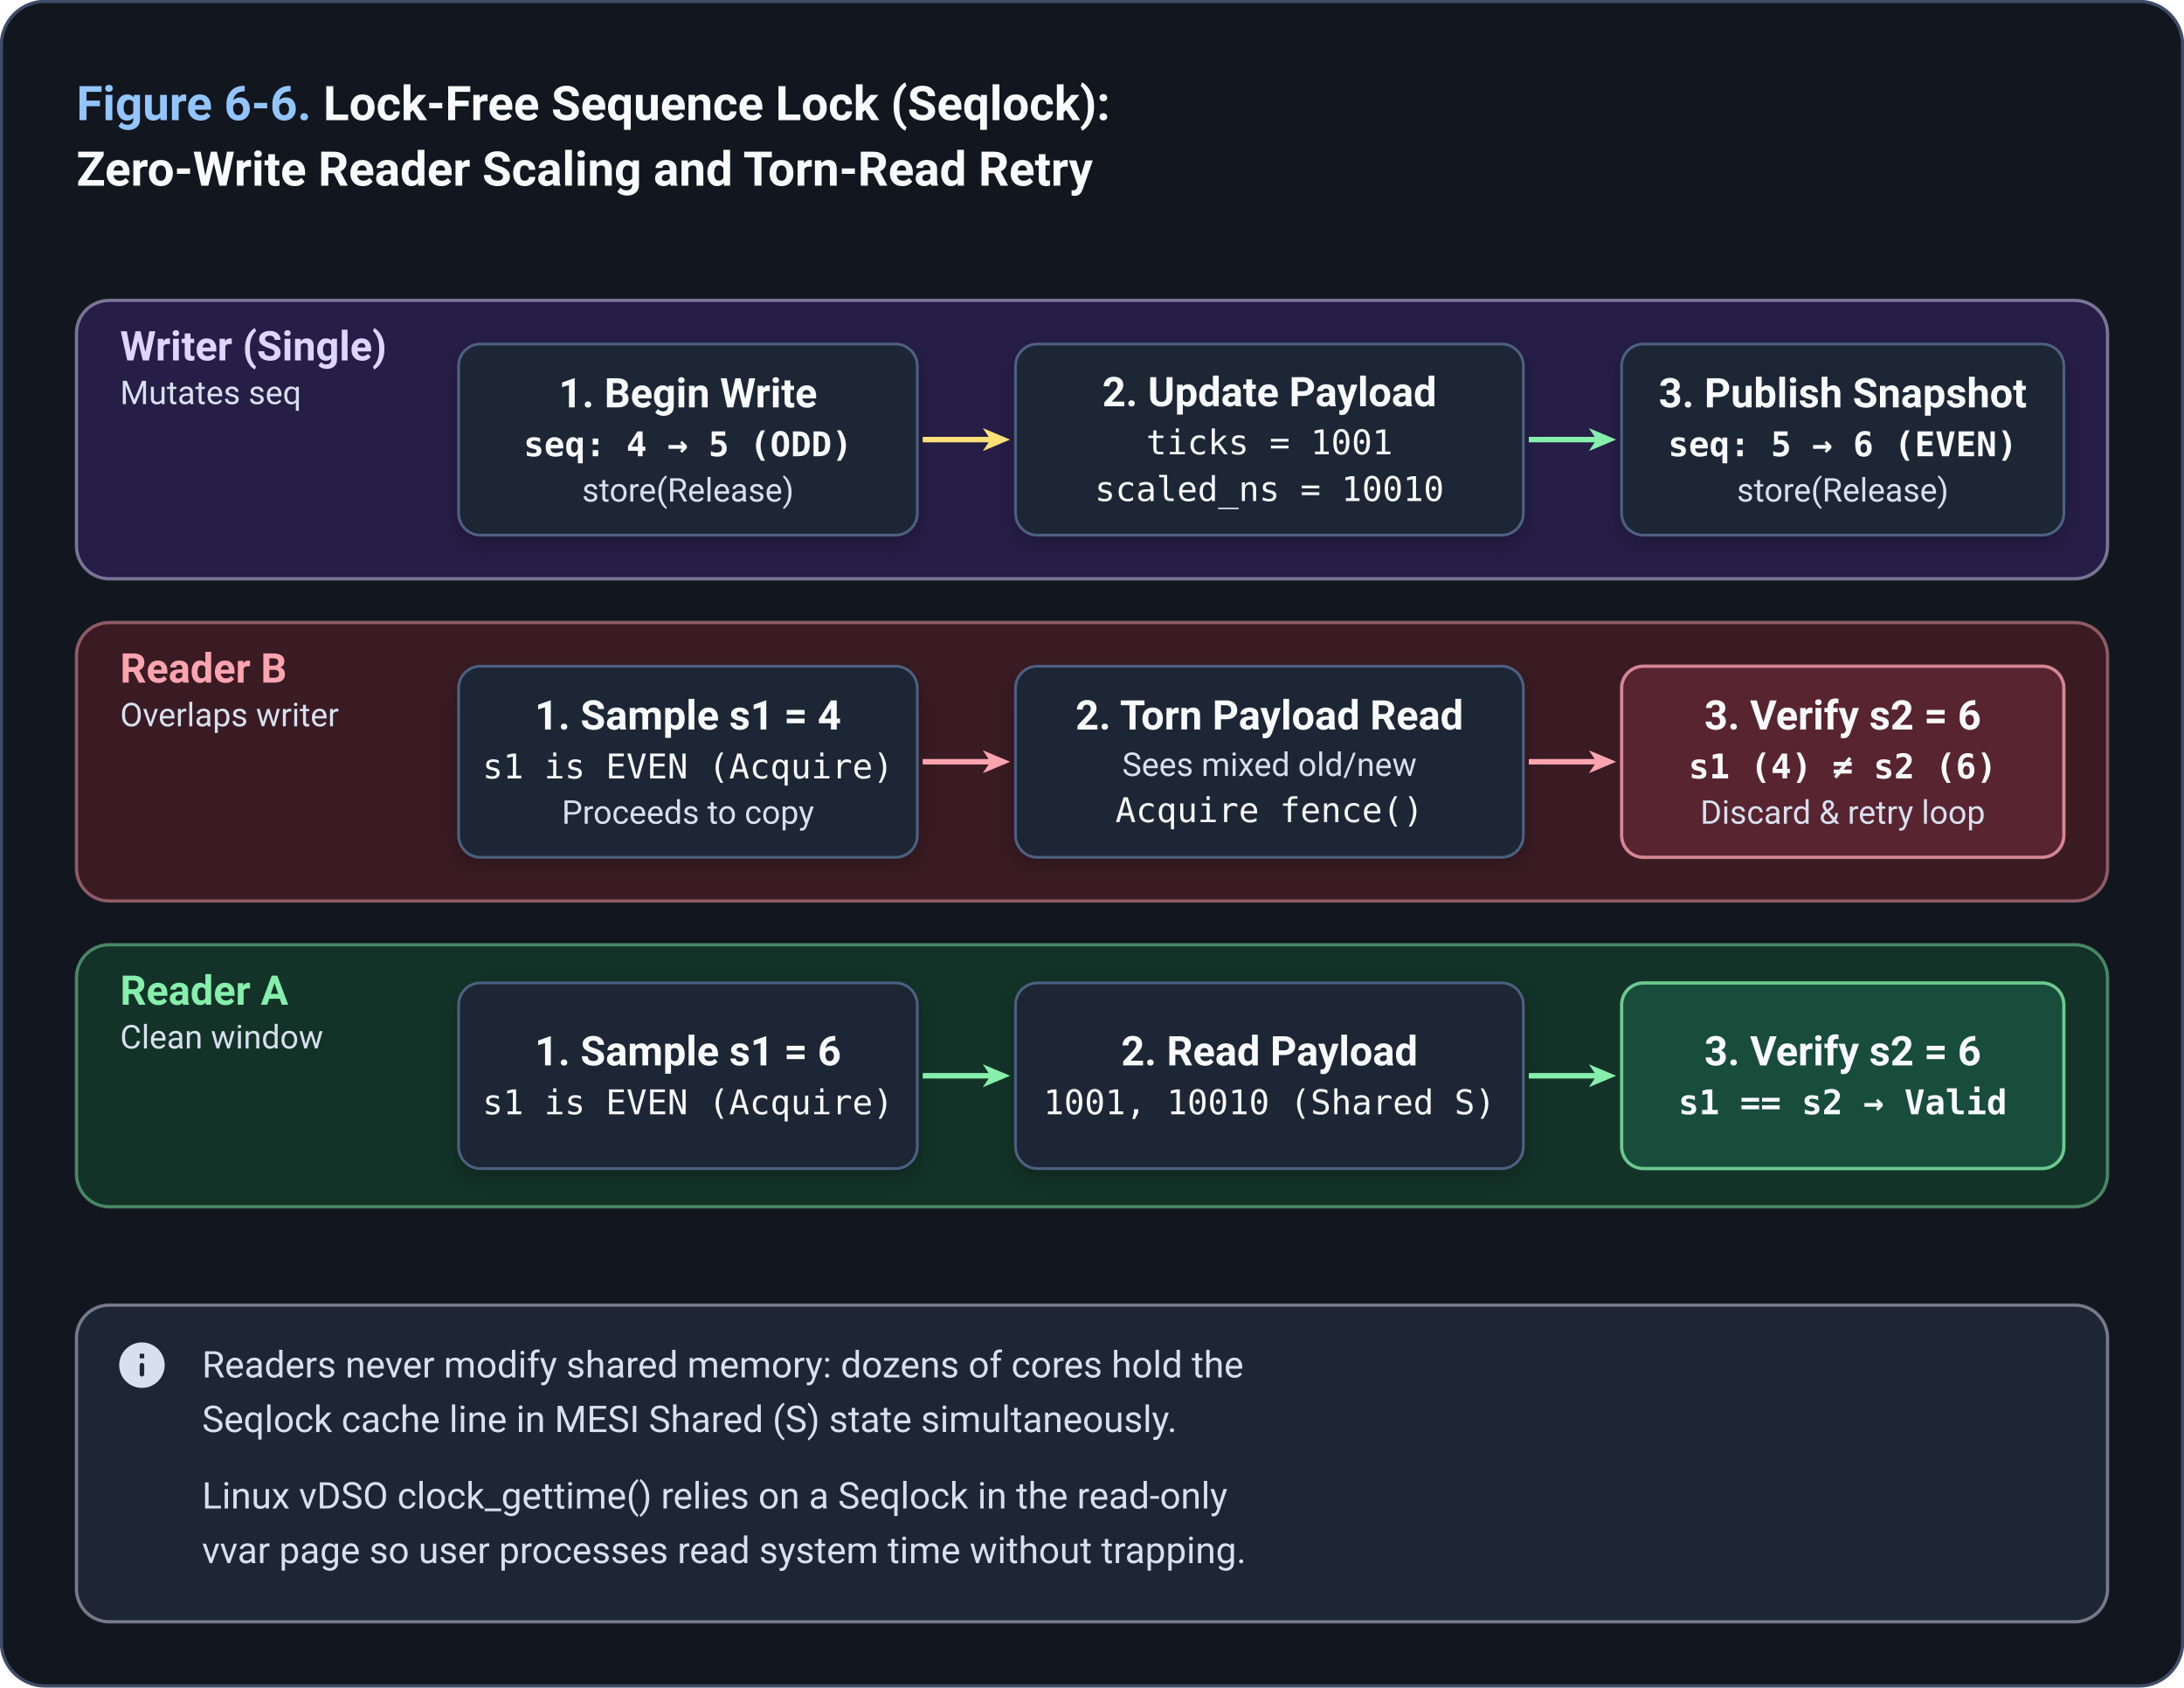
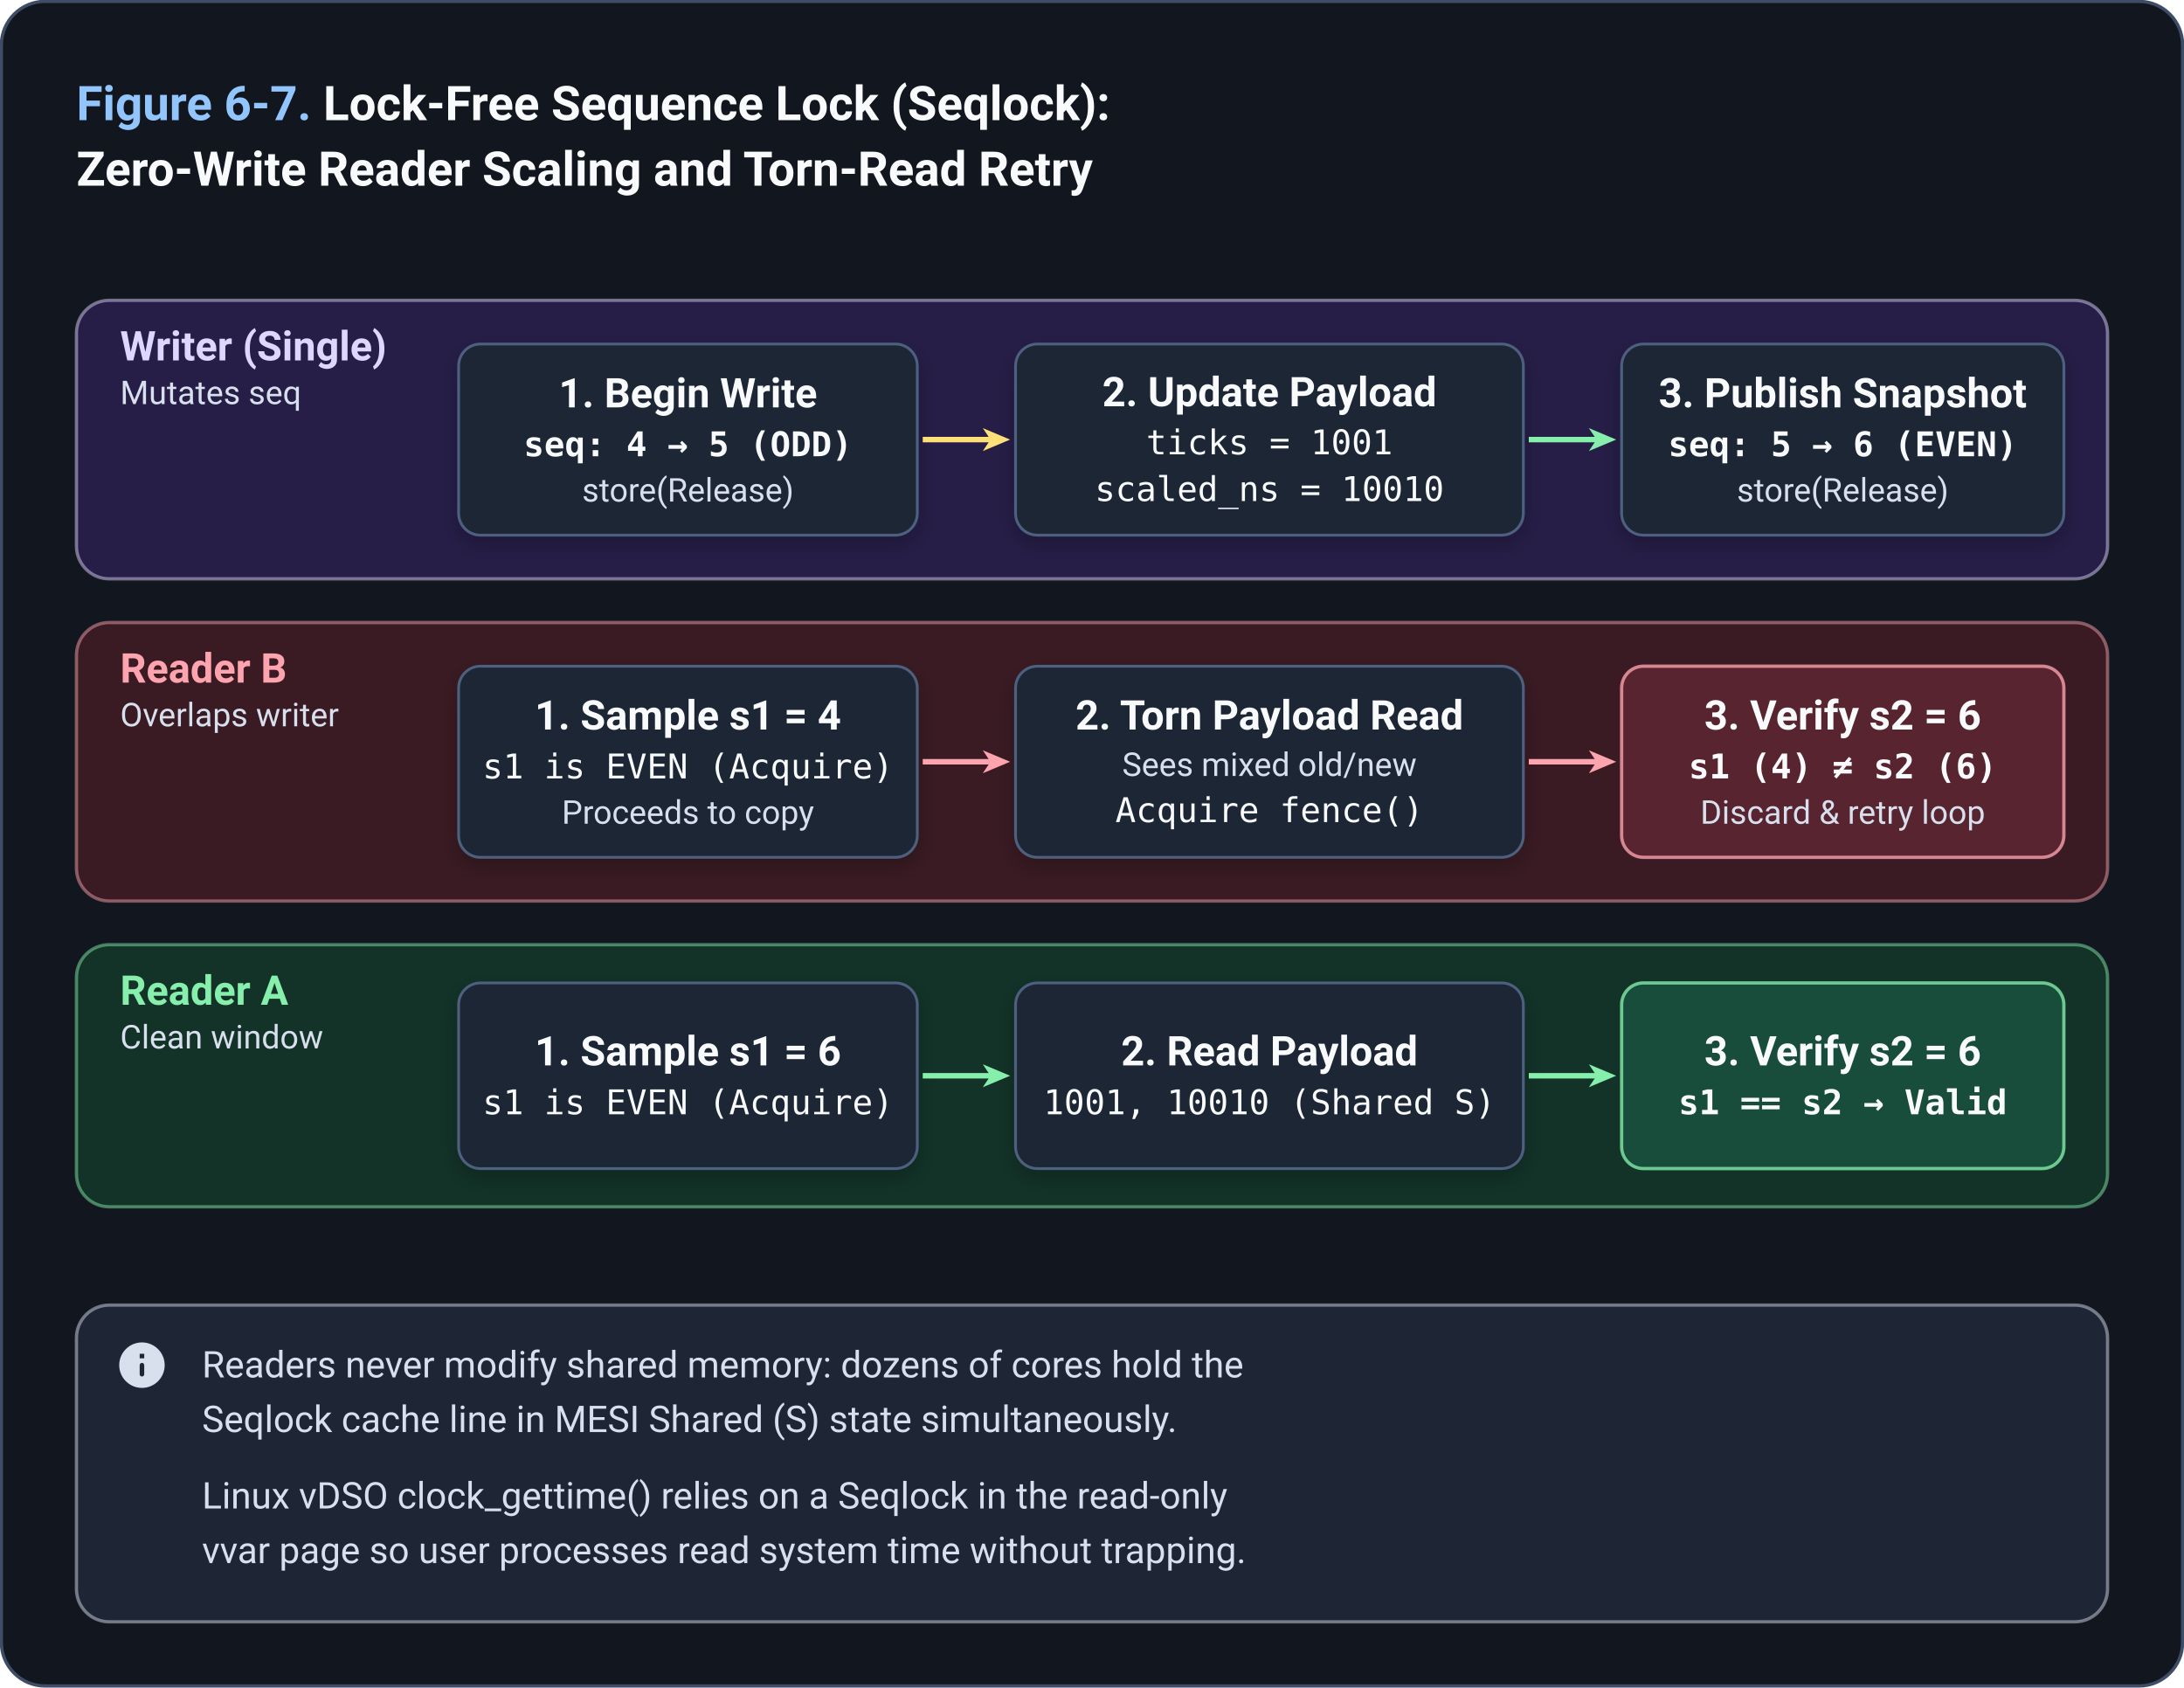
<svg xmlns="http://www.w3.org/2000/svg" viewBox="0 0 800 618" width="800" height="618">
  <style>
    text { font-family: -apple-system, BlinkMacSystemFont, "Segoe UI", Roboto, "Helvetica Neue", Arial, sans-serif; fill: #F8FAFC; }
    .paper { fill: #12161F; }
    .frame { fill: #12161F; stroke: #3E4C66; stroke-width: 1.2; }
    .card { fill: #1E2636; stroke: #4E6080; stroke-width: 1; }
    .hair { stroke: #3E4C66; stroke-width: 1.2; fill: none; }
    .muted { fill: #D8E0EE; }
    .ink { fill: #F8FAFC; }
    .title { font-size: 17.5px; font-weight: 650; }
    .head { font-size: 15.5px; font-weight: 650; }
    .name { font-size: 15px; font-weight: 650; }
    .body { font-size: 13.5px; }
    .sub { font-size: 13px; }
    .mono { font-size: 12.5px; font-family: "SF Mono", SFMono-Regular, ui-monospace, Menlo, Consolas, monospace; }
    .monob { font-size: 12.5px; font-weight: 650; font-family: "SF Mono", SFMono-Regular, ui-monospace, Menlo, Consolas, monospace; }
    .small { font-size: 12px; }
    .note { font-size: 13.5px; }
    .noteb { font-size: 13.5px; font-weight: 650; }
    .sub, .small, .note { fill: #D8E0EE; }
    .c-blue { fill: #182B49; stroke: #93C5FD; stroke-opacity: 0.48; stroke-width: 1.2; }
    .m-blue { fill: #1E3A63; stroke: #93C5FD; stroke-opacity: 0.78; stroke-width: 1.2; }
    .a-blue { fill: #93C5FD; }
    .t-blue { fill: #93C5FD; }
    .w-blue { stroke: #93C5FD; fill: none; stroke-linecap: butt; stroke-linejoin: round; }
    .o-blue { stroke: #93C5FD; fill: none; stroke-width: 1.5; }
    .h-blue { stroke: #93C5FD; stroke-width: 1.4; }
    .c-green { fill: #133328; stroke: #86EFAC; stroke-opacity: 0.48; stroke-width: 1.2; }
    .m-green { fill: #184D3B; stroke: #86EFAC; stroke-opacity: 0.78; stroke-width: 1.2; }
    .a-green { fill: #86EFAC; }
    .t-green { fill: #86EFAC; }
    .w-green { stroke: #86EFAC; fill: none; stroke-linecap: butt; stroke-linejoin: round; }
    .o-green { stroke: #86EFAC; fill: none; stroke-width: 1.5; }
    .h-green { stroke: #86EFAC; stroke-width: 1.4; }
    .c-amber { fill: #34250F; stroke: #FDE078; stroke-opacity: 0.48; stroke-width: 1.2; }
    .m-amber { fill: #4F3814; stroke: #FDE078; stroke-opacity: 0.78; stroke-width: 1.2; }
    .a-amber { fill: #FDE078; }
    .t-amber { fill: #FDE078; }
    .w-amber { stroke: #FDE078; fill: none; stroke-linecap: butt; stroke-linejoin: round; }
    .o-amber { stroke: #FDE078; fill: none; stroke-width: 1.5; }
    .h-amber { stroke: #FDE078; stroke-width: 1.4; }
    .c-red { fill: #3A1B23; stroke: #FDA4AF; stroke-opacity: 0.48; stroke-width: 1.2; }
    .m-red { fill: #582430; stroke: #FDA4AF; stroke-opacity: 0.78; stroke-width: 1.2; }
    .a-red { fill: #FDA4AF; }
    .t-red { fill: #FDA4AF; }
    .w-red { stroke: #FDA4AF; fill: none; stroke-linecap: butt; stroke-linejoin: round; }
    .o-red { stroke: #FDA4AF; fill: none; stroke-width: 1.5; }
    .h-red { stroke: #FDA4AF; stroke-width: 1.4; }
    .c-purple { fill: #261E47; stroke: #DDD6FE; stroke-opacity: 0.48; stroke-width: 1.2; }
    .m-purple { fill: #382B6B; stroke: #DDD6FE; stroke-opacity: 0.78; stroke-width: 1.2; }
    .a-purple { fill: #DDD6FE; }
    .t-purple { fill: #DDD6FE; }
    .w-purple { stroke: #DDD6FE; fill: none; stroke-linecap: butt; stroke-linejoin: round; }
    .o-purple { stroke: #DDD6FE; fill: none; stroke-width: 1.5; }
    .h-purple { stroke: #DDD6FE; stroke-width: 1.4; }
    .c-teal { fill: #113136; stroke: #5EEAD4; stroke-opacity: 0.48; stroke-width: 1.2; }
    .m-teal { fill: #164A52; stroke: #5EEAD4; stroke-opacity: 0.78; stroke-width: 1.2; }
    .a-teal { fill: #5EEAD4; }
    .t-teal { fill: #5EEAD4; }
    .w-teal { stroke: #5EEAD4; fill: none; stroke-linecap: butt; stroke-linejoin: round; }
    .o-teal { stroke: #5EEAD4; fill: none; stroke-width: 1.5; }
    .h-teal { stroke: #5EEAD4; stroke-width: 1.4; }
    .c-gray { fill: #1E2534; stroke: #D8E0EE; stroke-opacity: 0.48; stroke-width: 1.2; }
    .m-gray { fill: #2C364A; stroke: #D8E0EE; stroke-opacity: 0.78; stroke-width: 1.2; }
    .a-gray { fill: #D8E0EE; }
    .t-gray { fill: #D8E0EE; }
    .w-gray { stroke: #D8E0EE; fill: none; stroke-linecap: butt; stroke-linejoin: round; }
    .o-gray { stroke: #D8E0EE; fill: none; stroke-width: 1.5; }
    .h-gray { stroke: #D8E0EE; stroke-width: 1.4; }
    .c-wire { fill: #1E2534; }
    .m-wire { fill: #2C364A; }
    .a-wire { fill: #CBD5E1; }
    .t-wire { fill: #CBD5E1; }
    .w-wire { stroke: #CBD5E1; fill: none; stroke-linecap: butt; stroke-linejoin: round; }
    .o-wire { stroke: #CBD5E1; fill: none; stroke-width: 1.5; }
    .h-wire { stroke: #CBD5E1; stroke-width: 1.4; }
  </style>
  <defs>
    <filter id="lift" x="-10%" y="-15%" width="120%" height="140%">
      <feDropShadow dx="0" dy="1" stdDeviation="1.2" flood-color="#000000" flood-opacity="0.35" />
      <feDropShadow dx="0" dy="3" stdDeviation="4" flood-color="#000000" flood-opacity="0.24" />
    </filter>
  </defs>
  <rect x="0.5" y="0.5" width="799" height="617" rx="16" class="frame" />
  <text x="28" y="44" class="title">
-     <tspan class="t-blue">Figure 6-6.</tspan> Lock-Free Sequence Lock (Seqlock):</text>
+     <tspan class="t-blue">Figure 6-7.</tspan> Lock-Free Sequence Lock (Seqlock):</text>
  <text x="28" y="68" class="title">Zero-Write Reader Scaling and Torn-Read Retry</text>
  <g transform="translate(0 98)">
    <rect x="28.0" y="12.0" width="744.0" height="102.0" rx="12" class="c-purple" />
    <text x="44.0" y="34.0" class="name t-purple">Writer (Single)</text>
    <text x="44.0" y="50.0" class="small">Mutates seq</text>
    <rect x="168.0" y="28.0" width="168.0" height="70.0" rx="8" class="card" filter="url(#lift)" />
    <text x="252.0" y="51.2" class="name" text-anchor="middle" data-fit="173.0,331.0">1. Begin Write</text>
    <text x="252.0" y="69.1" class="monob" text-anchor="middle" data-fit="173.0,331.0">seq: 4 → 5 (ODD)</text>
    <text x="252.0" y="85.7" class="small" text-anchor="middle" data-fit="173.0,331.0">store(Release)</text>
    <rect x="372.0" y="28.0" width="186.0" height="70.0" rx="8" class="card" filter="url(#lift)" />
    <text x="465.0" y="50.8" class="name" text-anchor="middle" data-fit="377.0,553.0">2. Update Payload</text>
    <text x="465.0" y="68.4" class="mono" text-anchor="middle" data-fit="377.0,553.0">ticks = 1001</text>
    <text x="465.0" y="85.5" class="mono" text-anchor="middle" data-fit="377.0,553.0">scaled_ns = 10010</text>
    <rect x="594.0" y="28.0" width="162.0" height="70.0" rx="8" class="card" filter="url(#lift)" />
    <text x="675.0" y="51.2" class="name" text-anchor="middle" data-fit="599.0,751.0">3. Publish Snapshot</text>
    <text x="675.0" y="69.1" class="monob" text-anchor="middle" data-fit="599.0,751.0">seq: 5 → 6 (EVEN)</text>
    <text x="675.0" y="85.7" class="small" text-anchor="middle" data-fit="599.0,751.0">store(Release)</text>
    <polygon points="370.0,63.0 360.0,67.2 362.8,63.0 360.0,58.8" class="a-amber" />
    <path d="M338.0,63.0 L363.0,63.0" class="w-amber" stroke-width="2.0" />
    <polygon points="592.0,63.0 582.0,67.2 584.8,63.0 582.0,58.8" class="a-green" />
    <path d="M560.0,63.0 L585.0,63.0" class="w-green" stroke-width="2.0" />
    <rect x="28.0" y="130.0" width="744.0" height="102.0" rx="12" class="c-red" />
    <text x="44.0" y="152.0" class="name t-red">Reader B</text>
    <text x="44.0" y="168.0" class="small">Overlaps writer</text>
    <rect x="168.0" y="146.0" width="168.0" height="70.0" rx="8" class="card" filter="url(#lift)" />
    <text x="252.0" y="169.2" class="name" text-anchor="middle" data-fit="173.0,331.0">1. Sample s1 = 4</text>
    <text x="252.0" y="187.1" class="mono" text-anchor="middle" data-fit="173.0,331.0">s1 is EVEN (Acquire)</text>
    <text x="252.0" y="203.7" class="small" text-anchor="middle" data-fit="173.0,331.0">Proceeds to copy</text>
    <rect x="372.0" y="146.0" width="186.0" height="70.0" rx="8" class="card" filter="url(#lift)" />
    <text x="465.0" y="169.2" class="name" text-anchor="middle" data-fit="377.0,553.0">2. Torn Payload Read</text>
    <text x="465.0" y="186.2" class="small" text-anchor="middle" data-fit="377.0,553.0">Sees mixed old/new</text>
    <text x="465.0" y="203.1" class="mono" text-anchor="middle" data-fit="377.0,553.0">Acquire fence()</text>
    <rect x="594.0" y="146.0" width="162.0" height="70.0" rx="8" class="m-red" />
    <text x="675.0" y="169.2" class="name" text-anchor="middle" data-fit="599.0,751.0">3. Verify s2 = 6</text>
    <text x="675.0" y="187.1" class="monob" text-anchor="middle" data-fit="599.0,751.0">s1 (4) ≠ s2 (6)</text>
    <text x="675.0" y="203.7" class="small" text-anchor="middle" data-fit="599.0,751.0">Discard &amp; retry loop</text>
    <polygon points="370.0,181.0 360.0,185.2 362.8,181.0 360.0,176.8" class="a-red" />
    <path d="M338.0,181.0 L363.0,181.0" class="w-red" stroke-width="2.0" />
    <polygon points="592.0,181.0 582.0,185.2 584.8,181.0 582.0,176.8" class="a-red" />
    <path d="M560.0,181.0 L585.0,181.0" class="w-red" stroke-width="2.0" />
    <rect x="28.0" y="248.0" width="744.0" height="96.0" rx="12" class="c-green" />
    <text x="44.0" y="270.0" class="name t-green">Reader A</text>
    <text x="44.0" y="286.0" class="small">Clean window</text>
    <rect x="168.0" y="262.0" width="168.0" height="68.0" rx="8" class="card" filter="url(#lift)" />
    <text x="252.0" y="292.2" class="name" text-anchor="middle" data-fit="173.0,331.0">1. Sample s1 = 6</text>
    <text x="252.0" y="310.1" class="mono" text-anchor="middle" data-fit="173.0,331.0">s1 is EVEN (Acquire)</text>
    <rect x="372.0" y="262.0" width="186.0" height="68.0" rx="8" class="card" filter="url(#lift)" />
    <text x="465.0" y="292.2" class="name" text-anchor="middle" data-fit="377.0,553.0">2. Read Payload</text>
    <text x="465.0" y="310.1" class="mono" text-anchor="middle" data-fit="377.0,553.0">1001, 10010 (Shared S)</text>
    <rect x="594.0" y="262.0" width="162.0" height="68.0" rx="8" class="m-green" />
    <text x="675.0" y="292.2" class="name" text-anchor="middle" data-fit="599.0,751.0">3. Verify s2 = 6</text>
    <text x="675.0" y="310.1" class="monob" text-anchor="middle" data-fit="599.0,751.0">s1 == s2 → Valid</text>
    <polygon points="370.0,296.0 360.0,300.2 362.8,296.0 360.0,291.8" class="a-green" />
    <path d="M338.0,296.0 L363.0,296.0" class="w-green" stroke-width="2.0" />
    <polygon points="592.0,296.0 582.0,300.2 584.8,296.0 582.0,291.8" class="a-green" />
    <path d="M560.0,296.0 L585.0,296.0" class="w-green" stroke-width="2.0" />
  </g>
  <rect x="28" y="478" width="744" height="116" rx="12" class="c-gray" />
  <g transform="translate(42 490) scale(0.833)" class="a-gray">
    <path d="M12 2C6.48 2 2 6.48 2 12s4.48 10 10 10 10-4.48 10-10S17.52 2 12 2zm0 15c-.55 0-1-.45-1-1v-4c0-.55.45-1 1-1s1 .45 1 1v4c0 .55-.45 1-1 1zm1-8h-2V7h2v2z" />
  </g>
  <text x="74" y="504.5" class="note" data-fit="74,760">Readers never modify shared memory: dozens of cores hold the</text>
  <text x="74" y="524.5" class="note" data-fit="74,760">Seqlock cache line in MESI Shared (S) state simultaneously.</text>
  <text x="74" y="552.5" class="note" data-fit="74,760">Linux vDSO clock_gettime() relies on a Seqlock in the read-only</text>
  <text x="74" y="572.5" class="note" data-fit="74,760">vvar page so user processes read system time without trapping.</text>
</svg>
